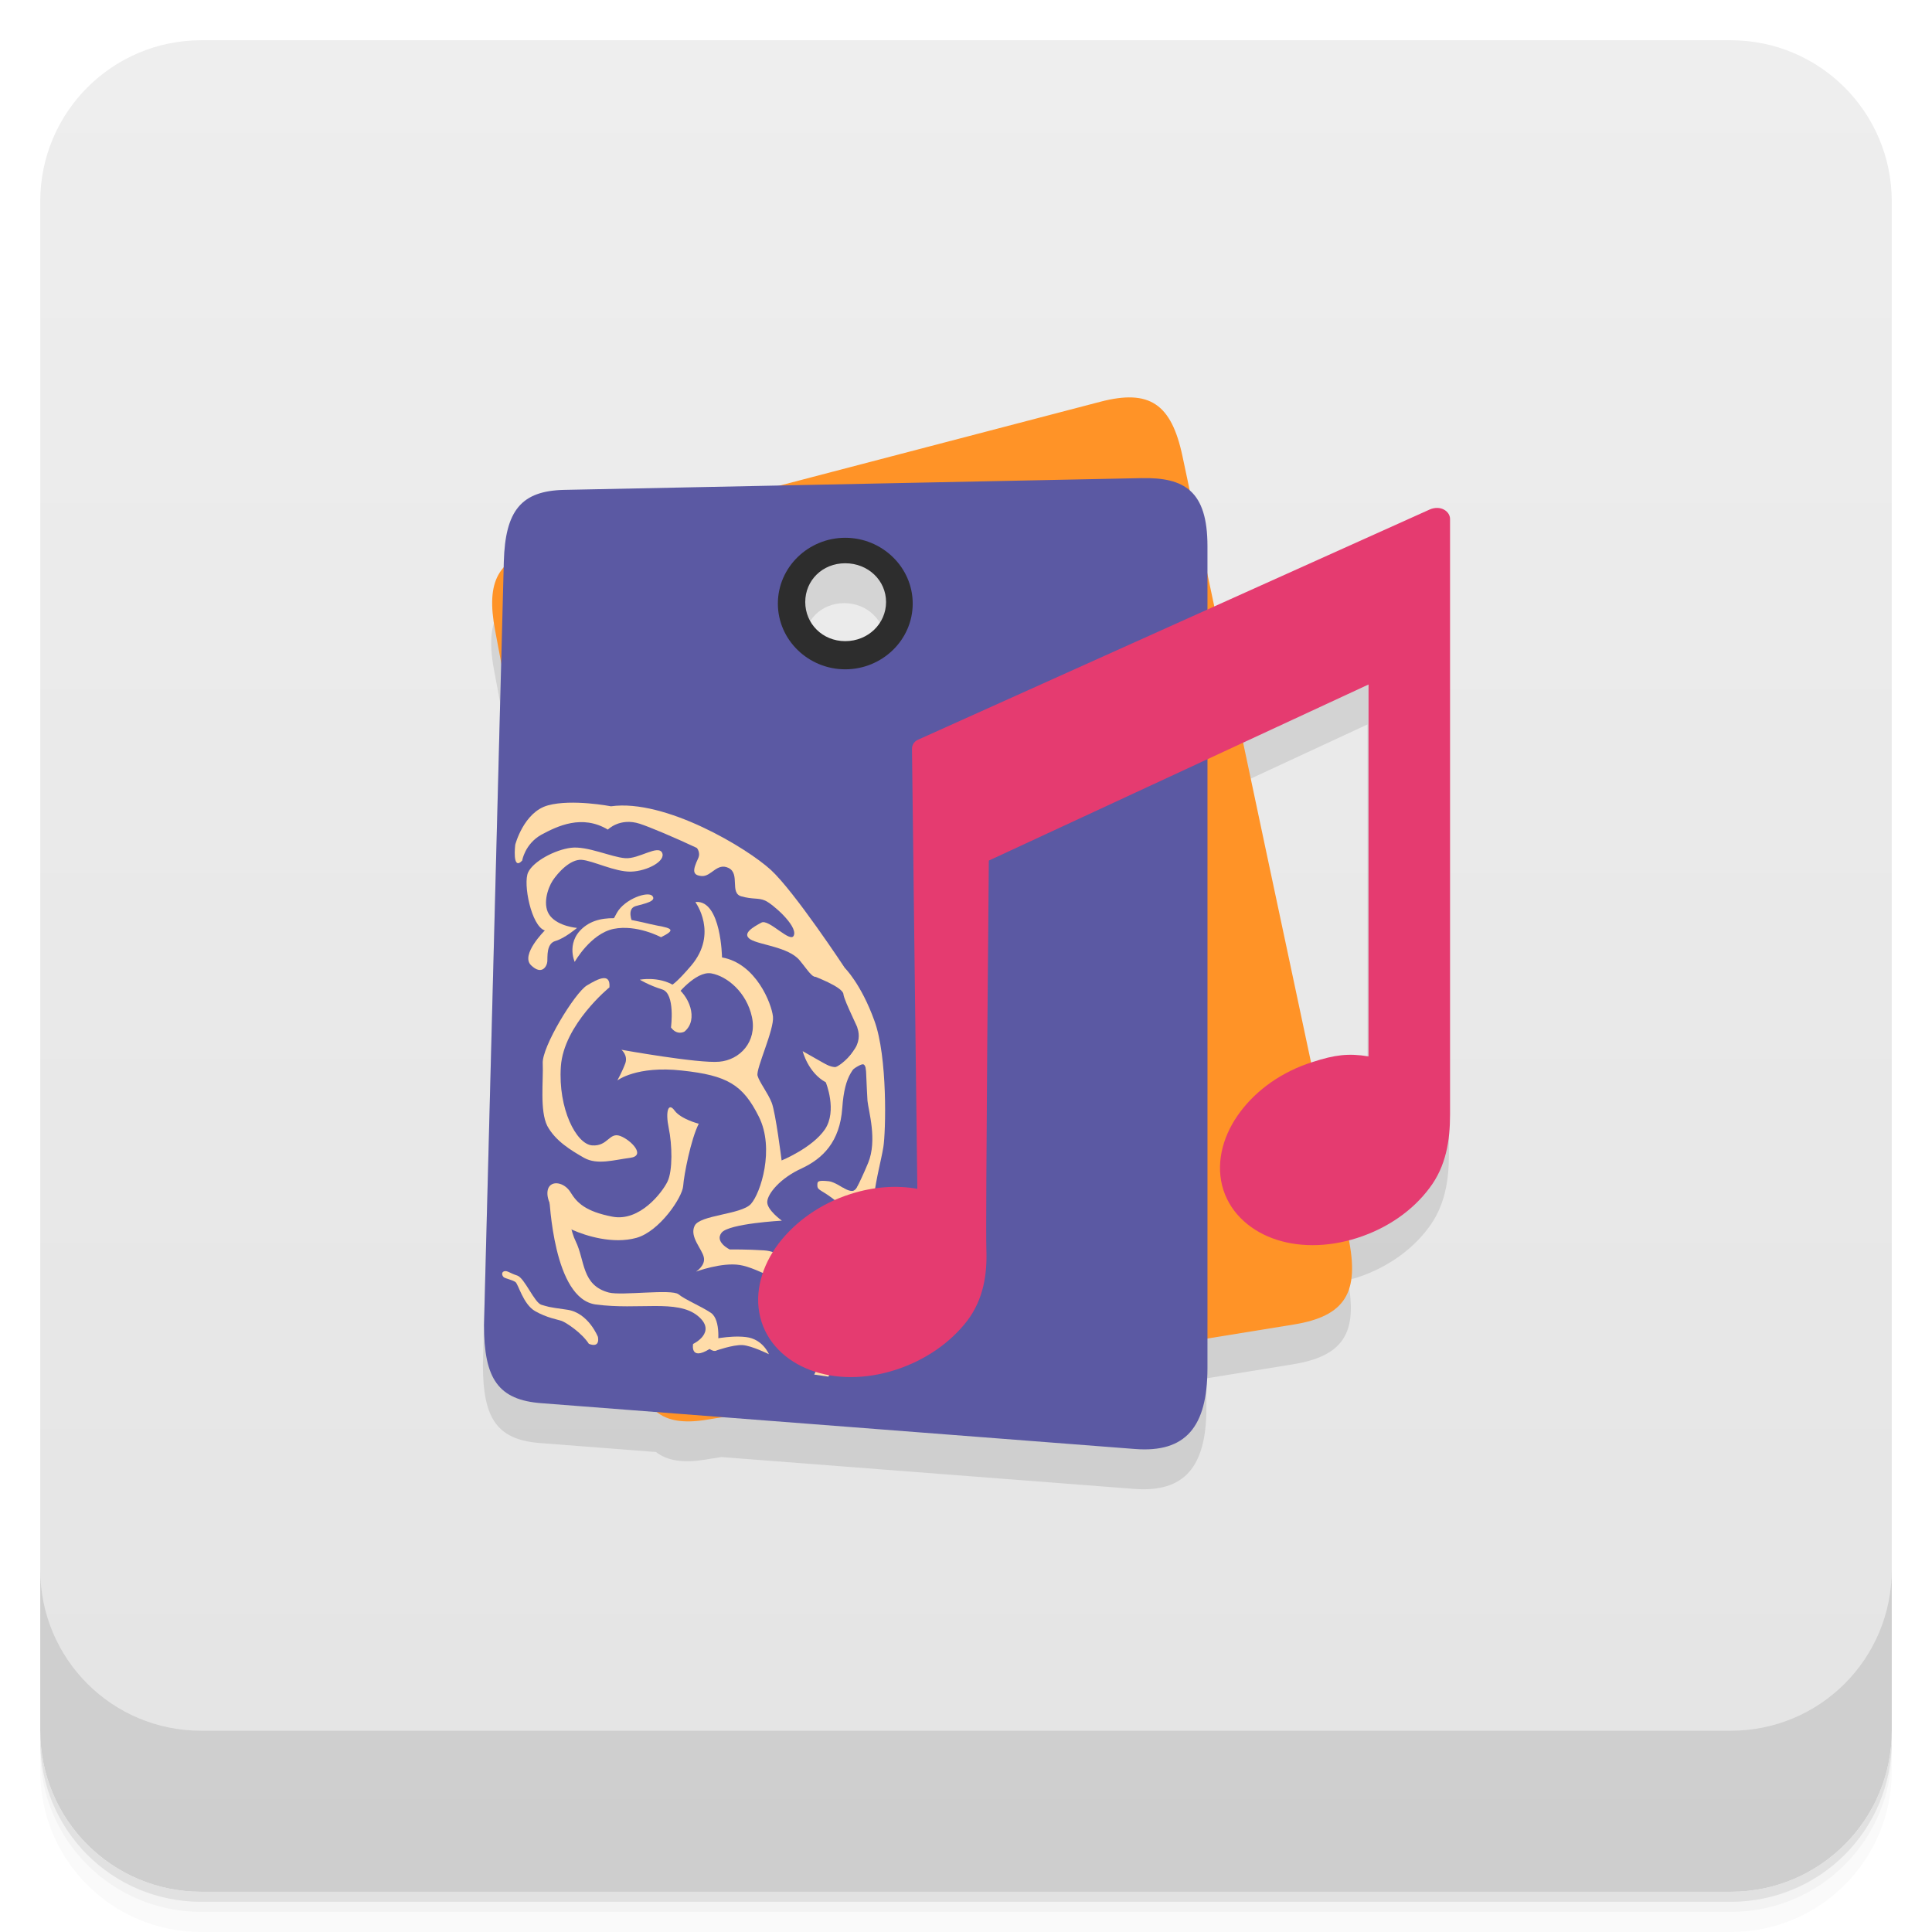
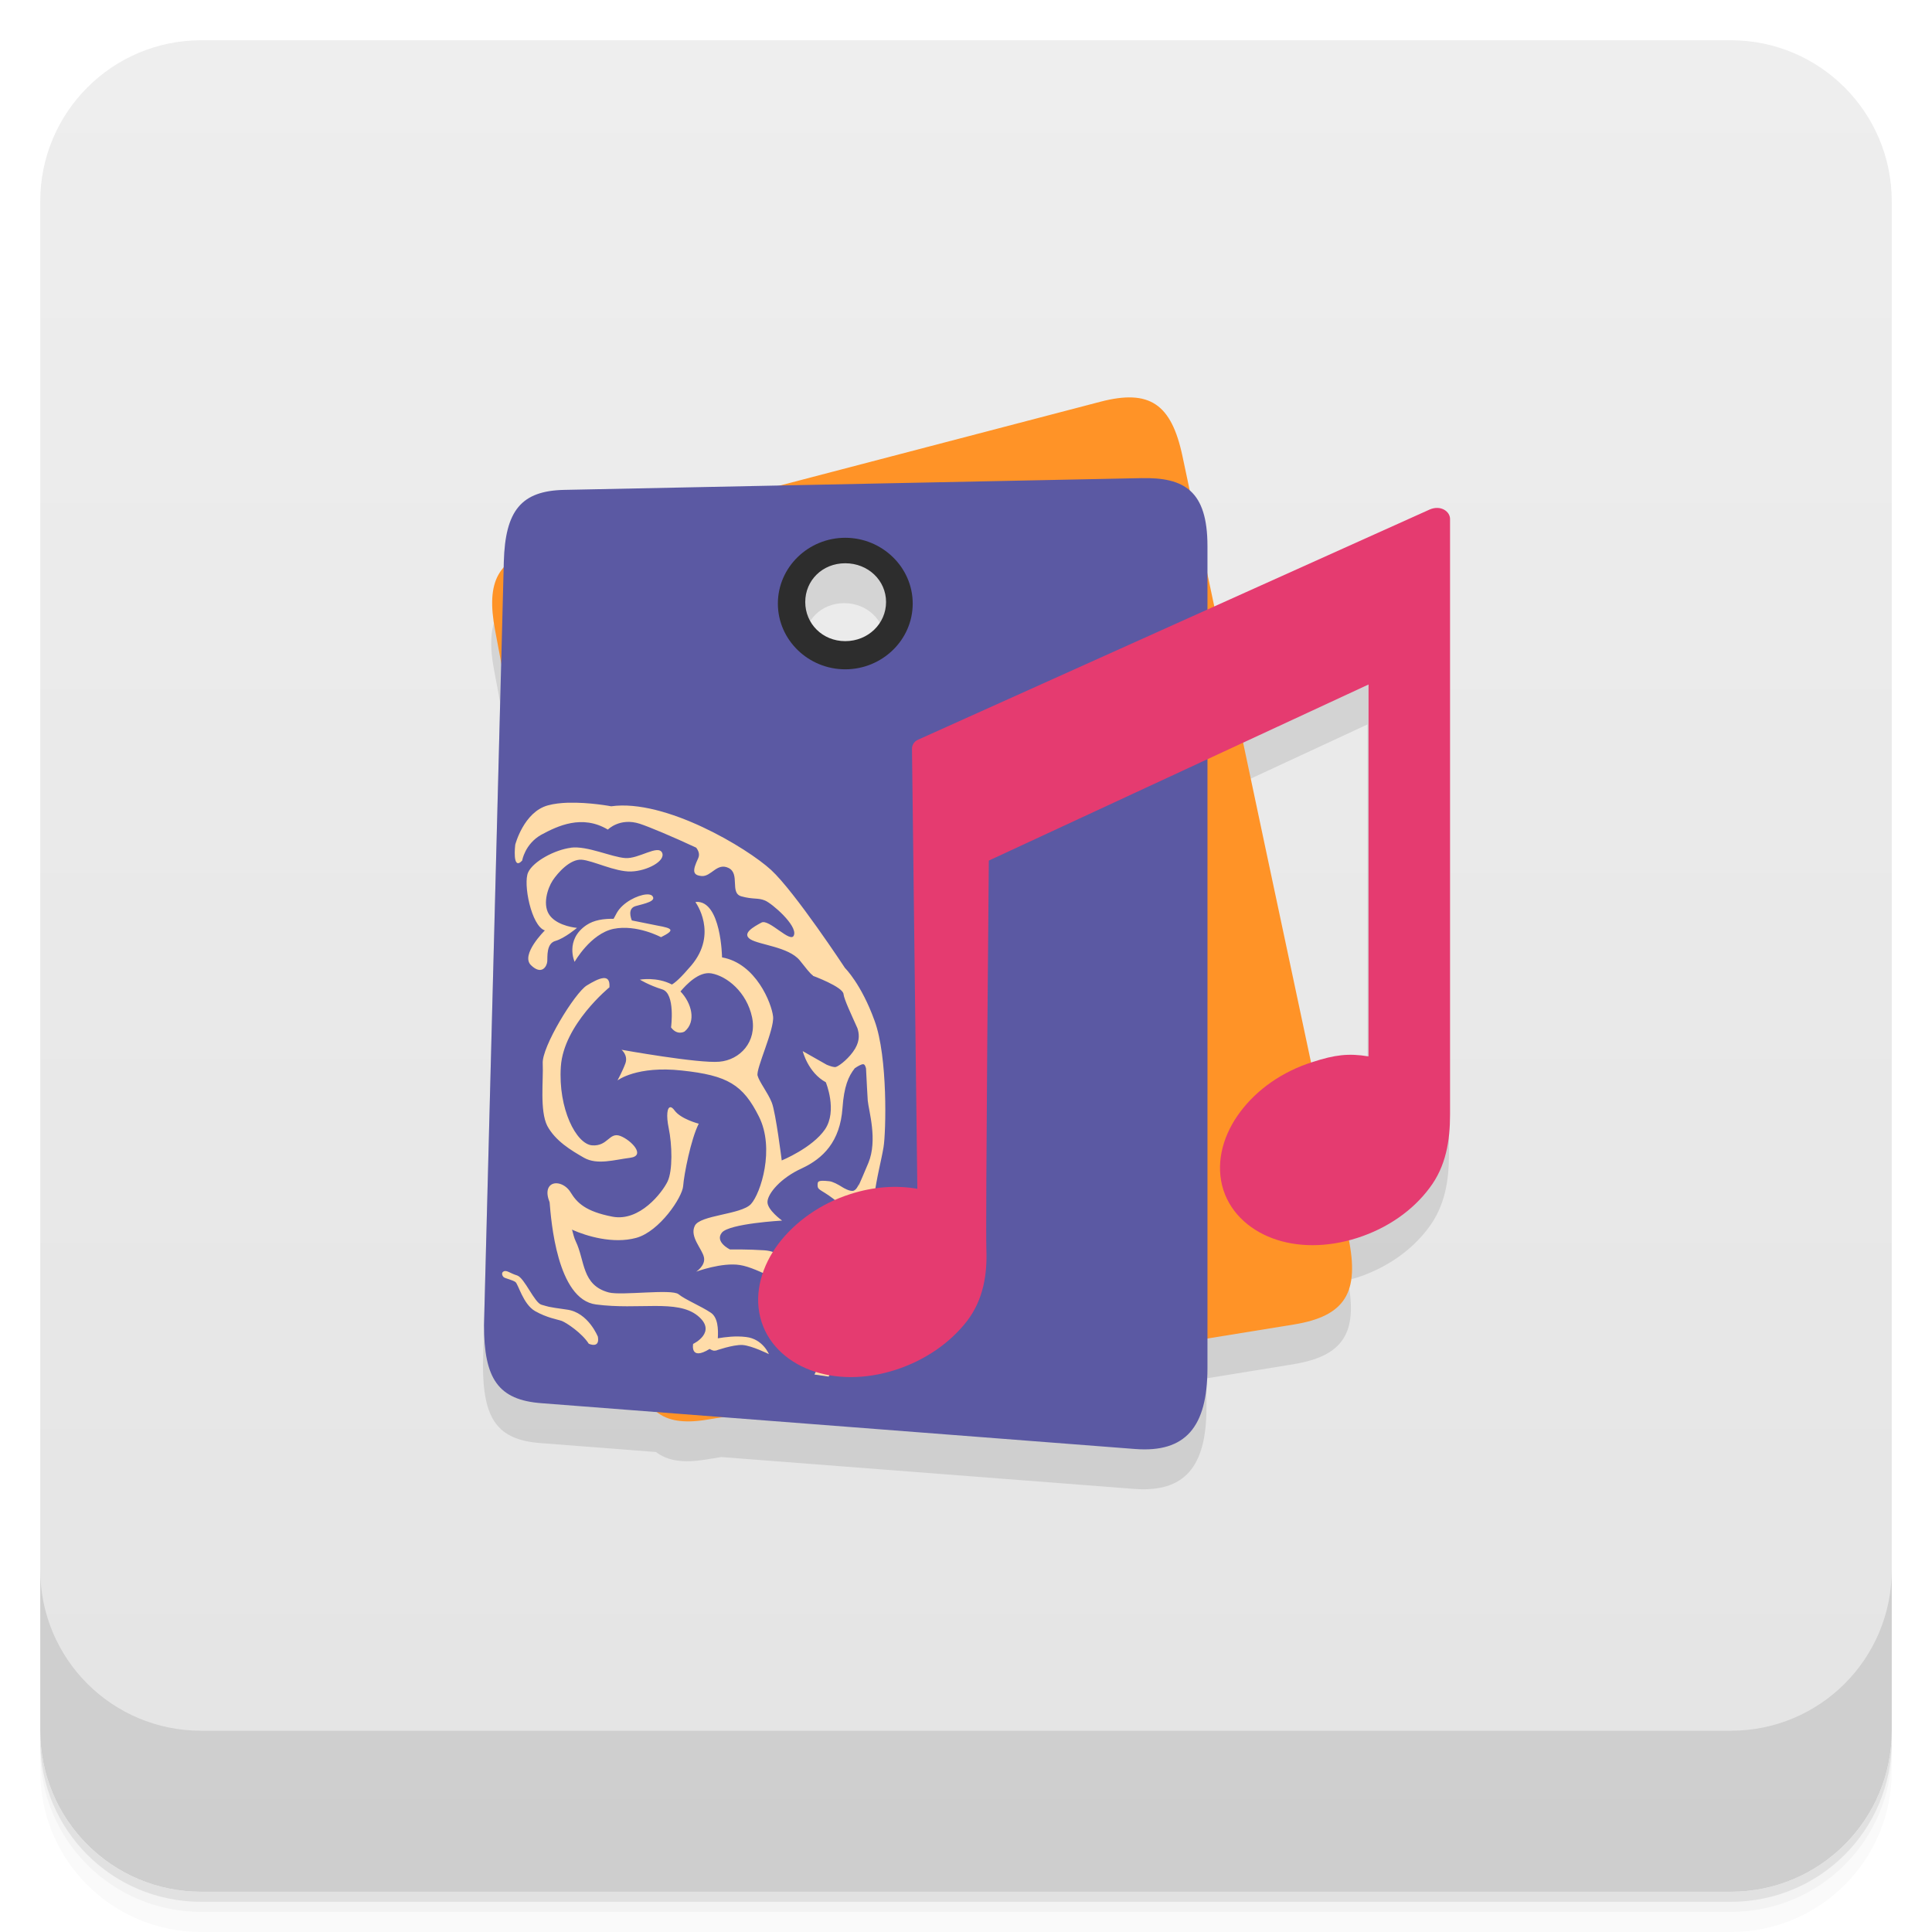
<svg xmlns="http://www.w3.org/2000/svg" version="1.1" viewBox="0 0 48 48">
  <defs>
    <linearGradient id="bg" x2="0" y1="1" y2="47" gradientUnits="userSpaceOnUse">
      <stop style="stop-color:#eee" offset="0" />
      <stop style="stop-color:#e4e4e4" offset="1" />
    </linearGradient>
  </defs>
  <path d="m1 43v0.25c0 2.216 1.784 4 4 4h38c2.216 0 4-1.784 4-4v-0.25c0 2.216-1.784 4-4 4h-38c-2.216 0-4-1.784-4-4zm0 0.5v0.5c0 2.216 1.784 4 4 4h38c2.216 0 4-1.784 4-4v-0.5c0 2.216-1.784 4-4 4h-38c-2.216 0-4-1.784-4-4z" style="opacity:.02" />
  <path d="m1 43.25v0.25c0 2.216 1.784 4 4 4h38c2.216 0 4-1.784 4-4v-0.25c0 2.216-1.784 4-4 4h-38c-2.216 0-4-1.784-4-4z" style="opacity:.05" />
  <path d="m1 43v0.25c0 2.216 1.784 4 4 4h38c2.216 0 4-1.784 4-4v-0.25c0 2.216-1.784 4-4 4h-38c-2.216 0-4-1.784-4-4z" style="opacity:.1" />
  <rect x="1" y="1" width="46" height="46" rx="4" style="fill:url(#bg)" />
  <path d="m1 39v4c0 2.216 1.784 4 4 4h38c2.216 0 4-1.784 4-4v-4c0 2.216-1.784 4-4 4h-38c-2.216 0-4-1.784-4-4z" style="opacity:.1" />
-   <path d="m28.105 10.866c-0.226-0.01-0.487 0.026-0.791 0.105l-7.965 2.082-5.354 0.109c-1.07 0.022-1.469 0.512-1.504 1.789l-0.004 0.145c-0.294 0.334-0.351 0.819-0.213 1.551l0.152 0.809-0.428 16.457c8.23e-4 1.33 0.346 1.863 1.44 1.941l2.859 0.221c0.29 0.224 0.684 0.277 1.227 0.189l0.396-0.064 10.254 0.791c1.255 0.097 1.795-0.547 1.799-2 8.4e-5 -0.031-7.2e-5 -0.669 0-0.746l2.144-0.348c1.25-0.203 1.628-0.772 1.367-2.098 0.07-0.018 0.139-0.028 0.209-0.051 0.758-0.242 1.383-0.688 1.793-1.238 0.414-0.543 0.512-1.184 0.512-1.828v-14.797c0-0.188-0.236-0.356-0.516-0.23l-5.34 2.402c-0.057-0.268-0.113-0.536-0.17-0.805-5e-6 -0.067 0-0.667 0-0.693 0-0.702-0.151-1.13-0.439-1.381-0.06-0.285-0.121-0.569-0.182-0.854-0.208-0.982-0.569-1.43-1.248-1.459zm-7.131 4.119c0.569 0 1.014 0.427 1.014 0.963s-0.445 0.973-1.014 0.973-0.994-0.438-0.994-0.973c0-0.536 0.425-0.963 0.994-0.963zm13 3.014v9.24c-0.496-0.082-0.834-0.041-1.389 0.139-0.012 0.004-0.023 0.01-0.035 0.014-0.564-2.65-1.126-5.299-1.688-7.949z" style="fill-rule:evenodd;opacity:.1" />
+   <path d="m19.349 13.053-6.861 2.043c-0.294 0.334-0.351 0.819-0.213 1.551l0.152 0.809-0.428 16.457c8.23e-4 1.33 0.346 1.863 1.44 1.941l2.859 0.221c0.29 0.224 0.684 0.277 1.227 0.189l0.396-0.064 10.254 0.791c1.255 0.097 1.795-0.547 1.799-2 8.4e-5 -0.031-7.2e-5 -0.669 0-0.746l2.144-0.348c1.25-0.203 1.628-0.772 1.367-2.098 0.07-0.018 0.139-0.028 0.209-0.051 0.758-0.242 1.383-0.688 1.793-1.238 0.414-0.543 0.512-1.184 0.512-1.828v-14.797c0-0.188-0.236-0.356-0.516-0.23l-5.34 2.402c-0.057-0.268-0.17-0.805-0.17-0.805zm1.625 1.932c0.569 0 1.014 0.427 1.014 0.963s-0.445 0.973-1.014 0.973-0.994-0.438-0.994-0.973c0-0.536 0.425-0.963 0.994-0.963zm13 3.014v9.24c-0.496-0.082-0.834-0.041-1.389 0.139-0.012 0.004-0.023 0.01-0.035 0.014-0.564-2.65-1.126-5.299-1.688-7.949z" style="fill-rule:evenodd;opacity:.1" />
  <path d="m15.682 33.676 0.02 0.086c0.242 1.289 0.734 1.691 1.848 1.512l14.594-2.367c1.273-0.207 1.645-0.789 1.355-2.168l-0.023-0.094c-1.372-6.436-2.737-12.874-4.098-19.312-0.277-1.309-0.824-1.668-2.039-1.352l-13.898 3.633c-1.07 0.273-1.371 0.82-1.141 2.043m7.274-0.493c-0.387-0.707-0.047-1.508 0.762-1.781 0.809-0.277 1.773 0.074 2.164 0.781 0.387 0.711 0.047 1.508-0.762 1.781-0.809 0.277-1.777-0.074-2.164-0.781" style="fill-rule:evenodd;fill:#ff9327" />
  <path d="m12.025 32.922c8.23e-4 1.33 0.347 1.863 1.44 1.941l14.736 1.137c1.255 0.097 1.794-0.547 1.798-2 0.002-0.845 0-19.646 0-20.431 0-1.375-0.574-1.712-1.64-1.69l-14.338 0.292c-1.07 0.022-1.469 0.512-1.504 1.789m7.012 1.183c-0.223-0.801 0.27-1.523 1.09-1.609 0.82-0.09 1.668 0.484 1.891 1.289 0.223 0.801-0.27 1.523-1.09 1.613-0.82 0.086-1.668-0.488-1.891-1.293" style="fill-rule:evenodd;fill:#5b59a3" />
  <g transform="translate(.025177 -1.1209)">
-     <path d="m21.68 30.902c-0.078 0.578-0.086 1.828-0.227 2.195-0.141 0.363-0.527 1.422-0.707 1.785-0.066 0.125-0.125 0.281-0.188 0.441l-0.355-0.051c0.027-0.059 0.059-0.117 0.098-0.172 0.215-0.32 0.211-0.82 0.211-0.82s0.473-1.176 0.574-1.543c0.102-0.367-0.023-1.422 0.035-1.711 0.059-0.285 0.188-0.445 0.422-1.012 0.234-0.566 8e-3 -1.293-0.016-1.547-0.02-0.25-0.039-1.172-0.098-1.434-0.063-0.254-0.48-1.027-0.5-1.215-0.016-0.18-0.758-0.453-0.758-0.453-0.012-0.418-0.23-0.727-0.23-0.727 0.027-0.414-1.258-1.68-1.258-1.68-0.41-0.363-2.313-1.207-2.813-1.371-0.496-0.16-0.793 0.145-0.793 0.145-0.641-0.383-1.25-0.09-1.656 0.129-0.406 0.23-0.473 0.641-0.473 0.641-0.254 0.27-0.172-0.395-0.172-0.395s0.211-0.813 0.813-0.977c0.598-0.164 1.566 0.023 1.566 0.023 1.348-0.188 3.383 1.039 3.973 1.582s1.836 2.434 1.836 2.434 0.406 0.398 0.734 1.309c0.332 0.898 0.285 2.773 0.223 3.145-0.063 0.371-0.164 0.699-0.242 1.277" style="fill:#ffdca9" />
-     <path d="m16.426 22.309c-0.102-0.211-0.582 0.16-0.918 0.133-0.34-0.023-0.945-0.309-1.348-0.258-0.402 0.051-0.934 0.336-1.063 0.609-0.133 0.273 0.078 1.34 0.414 1.445 0 0-0.609 0.602-0.344 0.863 0.27 0.262 0.398 0.027 0.406-0.094 8e-3 -0.117-0.027-0.445 0.203-0.508 0.23-0.066 0.535-0.324 0.535-0.324s-0.453-0.035-0.664-0.293-0.066-0.691 0.059-0.883c0.129-0.195 0.434-0.535 0.719-0.516 0.281 0.02 0.832 0.305 1.23 0.293s0.867-0.262 0.77-0.469" style="fill:#ffdca9" />
-     <path d="m17.254 23.539s0.57 0.77-0.105 1.57c-0.68 0.797-0.598 0.441-0.598 0.441l0.203 0.336s0.496-0.648 0.891-0.582c0.395 0.07 0.879 0.469 1.012 1.086 0.129 0.613-0.301 1.066-0.813 1.109-0.52 0.047-2.43-0.297-2.43-0.297s0.164 0.133 0.098 0.332c-0.07 0.195-0.199 0.43-0.199 0.43s0.477-0.371 1.602-0.246c1.133 0.121 1.516 0.352 1.914 1.148 0.398 0.797 0.043 1.902-0.199 2.168-0.246 0.266-1.273 0.27-1.398 0.543-0.133 0.273 0.191 0.578 0.23 0.785 0.043 0.203-0.195 0.352-0.195 0.352s0.641-0.238 1.09-0.164c0.449 0.07 1.273 0.574 1.273 0.574s-0.18 0.07-0.125 0.195c0.047 0.125 0.148 0.254 0.086 0.367-0.066 0.117-0.238 0.188-0.238 0.188s0.281 0.059 0.465-0.168c0.188-0.23-0.148-0.297-0.027-0.406 0.121-0.113 0.344-0.059 0.344-0.059s-0.168-0.051-0.426-0.434-0.359-0.594-0.754-0.621-0.852-0.023-0.852-0.023-0.383-0.188-0.199-0.418c0.188-0.227 1.496-0.297 1.496-0.297s-0.379-0.27-0.363-0.473c0.012-0.199 0.32-0.582 0.852-0.824 0.527-0.246 0.953-0.66 1.012-1.504s0.285-1.02 0.645-1.32l-0.082-0.563s-0.371 0.723-0.727 0.938l-0.82-0.465s0.133 0.535 0.574 0.773c0 0 0.293 0.707-0.023 1.172-0.316 0.461-1.074 0.77-1.074 0.77s-0.148-1.184-0.246-1.434-0.305-0.504-0.352-0.672c-0.047-0.164 0.418-1.145 0.383-1.469s-0.422-1.32-1.266-1.469c0 0-0.02-1.414-0.645-1.379" style="fill:#ffdca9" />
-     <path d="m15.871 25.461s0.461-0.09 0.844 0.141c0.383 0.23 0.625 0.852 0.266 1.148 0 0-0.18 0.109-0.336-0.102 0 0 0.113-0.844-0.219-0.945-0.336-0.105-0.555-0.242-0.555-0.242" style="fill:#ffdca9" />
-     <path d="m16.398 24.406s-0.602-0.324-1.18-0.207c-0.574 0.121-0.965 0.82-0.965 0.82s-0.246-0.543 0.289-0.91c0.535-0.363 1.367-0.063 1.762 8e-3 0.391 0.07 0.445 0.113 0.094 0.289" style="fill:#ffdca9" />
-     <path d="m15.684 24.03s-0.148-0.332 0.086-0.398c0.23-0.063 0.52-0.121 0.414-0.25-0.105-0.129-0.688 0.07-0.883 0.418l-0.191 0.352m0.574-0.121" style="fill:#ffdca9" />
-     <path d="m15.12 25.648s-1.141 0.926-1.211 1.973 0.383 1.926 0.777 1.957c0.395 0.027 0.422-0.336 0.699-0.234 0.27 0.102 0.645 0.492 0.246 0.543-0.402 0.051-0.816 0.184-1.145 0-0.328-0.188-0.711-0.418-0.914-0.793-0.191-0.379-0.094-1.141-0.113-1.547-0.031-0.406 0.797-1.758 1.094-1.941 0.297-0.18 0.59-0.32 0.563 0.043" style="fill:#ffdca9" />
-     <path d="m17.336 29.04s-0.445-0.113-0.602-0.328c-0.156-0.215-0.23 0.023-0.145 0.434 0.086 0.41 0.102 1.059-0.031 1.332s-0.691 1-1.367 0.871c-0.672-0.129-0.883-0.348-1.039-0.602-0.152-0.254-0.488-0.316-0.563-0.082-0.07 0.238 0.137 0.535 0.238 0.707 0.102 0.168 0.047 0.164 0.379 0.309 0.328 0.145 0.996 0.355 1.578 0.195 0.578-0.16 1.145-1.01 1.164-1.289 0.02-0.281 0.191-1.16 0.387-1.547" style="fill:#ffdca9" />
-     <path d="m21.16 32.879s0.043-1.527-0.355-1.867c-0.395-0.336-0.52-0.301-0.523-0.434 0-0.102-8e-3 -0.141 0.289-0.109 0.234 0.027 0.836 0.508 0.836 0.508m-0.246 1.902" style="fill:#ffdca9" />
-     <path d="m16.938 21.922s0.52 0.223 0.383 0.523c-0.141 0.301-0.148 0.422 0.09 0.441 0.238 0.016 0.379-0.344 0.668-0.199s0.02 0.621 0.313 0.703 0.418 0.031 0.59 0.105c0.176 0.074 0.797 0.613 0.719 0.855-0.066 0.242-0.629-0.418-0.813-0.305-0.188 0.102-0.496 0.27-0.27 0.414 0.23 0.141 0.945 0.188 1.223 0.52 0.273 0.332 0.344 0.512 0.516 0.348 0.184-0.172-0.27-1.32-0.602-1.652-0.34-0.336-2.207-1.832-2.813-1.754" style="fill:#ffdca9" />
-     <path d="m20.355 27.504s0.293 0.152 0.387 0.125c0.094-0.031 0.344-0.23 0.477-0.457s0.094-0.41 0.051-0.535l0.234 0.277 0.07 0.957-0.07-0.074s-8e-3 -0.238-0.094-0.234c-0.082 4e-3 -0.281 0.152-0.281 0.152l-0.539 0.039-0.25-0.176m0.016-0.074" style="fill:#ffdca9" />
-     <path d="m20.91 30.625s0.18 0.113 0.27 0.078c0.086-0.035 0.129-0.176 0.129-0.176l-0.098 0.387-0.199-0.016m-0.102-0.273" style="fill:#ffdca9" />
-     <path d="m13.906 30.59c-0.164 0.086-0.316 0.148-0.293 0.242 0.023 0.098 0.102 2.563 1.168 2.699 1.066 0.141 2.01-0.133 2.523 0.277 0.508 0.41-0.109 0.703-0.109 0.703s-0.086 0.43 0.41 0.125c0 0 0.145 0.102 0.18 0.012s0.109-0.734-0.148-0.91c-0.258-0.172-0.637-0.324-0.805-0.461-0.172-0.137-1.41 0.039-1.73-0.043-0.68-0.18-0.59-0.793-0.824-1.273-0.238-0.48-0.219-1.453-0.371-1.371" style="fill:#ffdca9" />
+     <path transform="translate(-.025177 1.1209)" d="m14.111 19.943c-0.175 0.006-0.349 0.025-0.498 0.066-0.602 0.164-0.812 0.977-0.812 0.977s-0.082 0.665 0.172 0.395c0 0 0.067-0.411 0.473-0.641 0.406-0.219 1.015-0.512 1.656-0.129 2e-6 0 0.297-0.305 0.793-0.145 0.243 0.08 0.828 0.326 1.402 0.594 0.057 0.077 0.094 0.164 0.049 0.264-0.141 0.301-0.148 0.422 0.09 0.441 0.238 0.016 0.379-0.344 0.668-0.199s0.021 0.621 0.314 0.703 0.418 0.031 0.59 0.105c0.176 0.074 0.797 0.612 0.719 0.854-0.066 0.242-0.628-0.418-0.812-0.305-0.188 0.102-0.497 0.27-0.271 0.414 0.23 0.141 0.945 0.188 1.223 0.52 0.157 0.191 0.247 0.323 0.328 0.377 1.32e-4 0.004 0.002 0.006 0.002 0.01 1e-6 0 0.744 0.273 0.76 0.453 0.014 0.134 0.2 0.521 0.346 0.85 0.039 0.124 0.067 0.292-0.057 0.504-0.133 0.227-0.383 0.426-0.477 0.457-0.047 0.014-0.145-0.02-0.23-0.055l-0.596-0.338s0.133 0.535 0.574 0.773c0 0 0.295 0.707-0.021 1.172-0.316 0.461-1.074 0.771-1.074 0.771s-0.148-1.185-0.246-1.435-0.307-0.504-0.354-0.672c-0.047-0.164 0.42-1.145 0.385-1.469s-0.424-1.32-1.268-1.469c0 0-0.02-1.414-0.645-1.379l-0.014 0.01s0.57 0.77-0.105 1.57c-0.271 0.317-0.4 0.426-0.482 0.473-0.372-0.197-0.795-0.121-0.795-0.121s0.219 0.137 0.555 0.242c0.332 0.101 0.219 0.945 0.219 0.945 0.156 0.211 0.336 0.102 0.336 0.102 0.301-0.248 0.171-0.713-0.102-0.996 0.144-0.168 0.454-0.501 0.766-0.449 0.395 0.07 0.879 0.469 1.012 1.086 0.129 0.613-0.3 1.066-0.812 1.109-0.52 0.047-2.43-0.297-2.43-0.297s0.164 0.133 0.098 0.332c-0.07 0.195-0.199 0.43-0.199 0.43s0.477-0.371 1.602-0.246c1.133 0.121 1.516 0.35 1.914 1.147 0.398 0.797 0.043 1.904-0.199 2.17-0.246 0.266-1.272 0.27-1.397 0.543-0.133 0.273 0.19 0.576 0.229 0.783 0.043 0.203-0.193 0.354-0.193 0.354s0.641-0.238 1.09-0.164c0.449 0.07 1.272 0.574 1.272 0.574s-0.18 0.068-0.125 0.193c0.047 0.125 0.148 0.254 0.086 0.367-0.066 0.117-0.236 0.189-0.236 0.189s0.281 0.059 0.465-0.168c0.188-0.23-0.148-0.297-0.027-0.406 0.121-0.113 0.344-0.061 0.344-0.061s-0.168-0.051-0.426-0.434-0.359-0.594-0.754-0.621-0.852-0.021-0.852-0.021-0.383-0.188-0.199-0.418c0.188-0.227 1.496-0.299 1.496-0.299s-0.379-0.27-0.363-0.473c0.012-0.199 0.32-0.582 0.852-0.824 0.527-0.246 0.953-0.66 1.012-1.504 0.037-0.527 0.146-0.785 0.305-0.984 0.065-0.044 0.152-0.097 0.205-0.1 0.04-0.002 0.061 0.05 0.074 0.105 0.018 0.327 0.032 0.659 0.043 0.799 0.024 0.254 0.25 0.981 0.016 1.547-0.126 0.306-0.186 0.434-0.252 0.586l0.018-0.072s-0.043 0.141-0.129 0.176c-0.09 0.035-0.27-0.078-0.27-0.078-0.127-0.08-0.25-0.146-0.34-0.156-0.297-0.032-0.289 0.007-0.289 0.109 3e-3 0.133 0.128 0.098 0.523 0.434 0.19 0.163 0.275 0.597 0.316 1.006 0.007 0.287 0.007 0.565-0.035 0.719-0.101 0.367-0.574 1.543-0.574 1.543s0.004 0.5-0.211 0.82c-0.039 0.055-0.071 0.113-0.098 0.172l0.355 0.051c0.063-0.16 0.121-0.314 0.188-0.439 0.18-0.363 0.566-1.422 0.707-1.785 0.141-0.367 0.149-1.617 0.227-2.195v-0.002c0.078-0.578 0.177-0.906 0.24-1.277 0.062-0.372 0.109-2.247-0.223-3.144-0.328-0.911-0.734-1.309-0.734-1.309s-1.246-1.893-1.836-2.436-2.625-1.77-3.973-1.582c0 0-0.544-0.104-1.068-0.088zm0.074 1.119c-0.402 0.051-0.933 0.336-1.062 0.609-0.133 0.273 0.078 1.34 0.414 1.445 0 0-0.611 0.602-0.346 0.863 0.27 0.262 0.398 0.027 0.406-0.094 8e-3 -0.117-0.027-0.445 0.203-0.508 0.23-0.066 0.535-0.324 0.535-0.324 0 0-0.453-0.035-0.664-0.293s-0.066-0.691 0.059-0.883c0.129-0.195 0.434-0.537 0.719-0.518 0.281 0.02 0.832 0.305 1.23 0.293 0.398-0.012 0.867-0.262 0.77-0.469-0.105-0.205-0.582 0.162-0.916 0.135-0.34-0.023-0.945-0.309-1.348-0.258zm1.869 1.16c-0.217 0.018-0.582 0.196-0.729 0.457l-0.08 0.148c-0.242-0.002-0.482 0.026-0.68 0.16-0.535 0.367-0.289 0.91-0.289 0.91 0 0 0.393-0.699 0.967-0.82 0.578-0.117 1.18 0.207 1.18 0.207 0.351-0.176 0.297-0.219-0.094-0.289-0.15-0.027-0.395-0.083-0.631-0.127-0.024-0.059-0.112-0.299 0.096-0.357 0.23-0.063 0.52-0.121 0.414-0.25-0.026-0.032-0.082-0.045-0.154-0.039zm-1.074 2.08c-0.107 0.012-0.254 0.092-0.402 0.182-0.297 0.183-1.125 1.535-1.094 1.941 0.019 0.406-0.078 1.168 0.113 1.547 0.203 0.375 0.586 0.605 0.914 0.793 0.329 0.184 0.743 0.051 1.145 0 0.399-0.051 0.024-0.441-0.246-0.543-0.277-0.102-0.304 0.261-0.699 0.234-0.394-0.031-0.847-0.91-0.777-1.957s1.211-1.973 1.211-1.973h-0.004c0.013-0.181-0.053-0.237-0.16-0.225zm1.678 3.207c-0.083-0.004-0.109 0.207-0.045 0.516 0.086 0.41 0.104 1.059-0.029 1.332s-0.691 1-1.367 0.871c-0.672-0.129-0.883-0.348-1.039-0.602-0.152-0.254-0.489-0.316-0.564-0.082-0.03 0.103-0.002 0.216 0.041 0.326 0.037 0.443 0.183 2.415 1.152 2.539 1.066 0.141 2.01-0.133 2.523 0.277 0.508 0.41-0.109 0.703-0.109 0.703s-0.086 0.43 0.41 0.125c0 0 0.092 0.061 0.146 0.039l0.002 0.004s0.43-0.153 0.668-0.141c0.234 0.016 0.656 0.227 0.656 0.227s-0.152-0.379-0.57-0.426c-0.254-0.031-0.507 3.41e-4 -0.699 0.033 0.014-0.231 0.002-0.516-0.172-0.635-0.258-0.172-0.637-0.324-0.805-0.461-0.172-0.137-1.411 0.039-1.73-0.043-0.68-0.18-0.59-0.793-0.824-1.273-0.04-0.082-0.064-0.189-0.092-0.291 0.011 0.005 0.007 0.006 0.02 0.012 0.328 0.145 0.996 0.355 1.578 0.195 0.578-0.16 1.145-1.01 1.164-1.289 0.02-0.281 0.191-1.16 0.387-1.547-0.003-8.11e-4 -0.443-0.114-0.6-0.328-0.039-0.054-0.074-0.081-0.102-0.082zm-4.139 4.076c-0.078 0.031-0.039 0.125 0.004 0.152 0.043 0.027 0.207 0.063 0.281 0.113 0.074 0.051 0.188 0.547 0.488 0.723 0.305 0.172 0.547 0.203 0.668 0.246 0.117 0.047 0.496 0.297 0.668 0.566 0 0 0.277 0.129 0.227-0.168h0.002s-0.238-0.609-0.77-0.68c-0.535-0.074-0.457-0.074-0.633-0.121s-0.42-0.664-0.604-0.727c-0.188-0.059-0.25-0.133-0.332-0.105z" style="fill:#ffdca9" />
    <path d="m20.75 33.656s-0.281 0.66-0.641 0.633c0 0 0.465 0.219 0.387 0.461-0.074 0.242 0.254-1.094 0.254-1.094" style="fill:#ffdca9" />
-     <path d="m17.563 34.418s0.531-0.129 0.945-0.078c0.418 0.047 0.57 0.426 0.57 0.426s-0.422-0.211-0.656-0.227c-0.238-0.012-0.668 0.141-0.668 0.141m-0.191-0.262" style="fill:#ffdca9" />
-     <path d="m14.832 34.34s-0.238-0.609-0.77-0.68c-0.535-0.074-0.457-0.074-0.633-0.121s-0.418-0.664-0.602-0.727c-0.188-0.059-0.25-0.133-0.332-0.105-0.078 0.031-0.039 0.125 4e-3 0.152s0.207 0.063 0.281 0.113c0.074 0.051 0.188 0.547 0.488 0.723 0.305 0.172 0.547 0.203 0.668 0.246 0.117 0.047 0.496 0.297 0.668 0.566 0 0 0.277 0.129 0.227-0.168" style="fill:#ffdca9" />
  </g>
-   <path d="m35.509 12.664-12.703 5.715c-0.094 0.043-0.152 0.133-0.148 0.234l0.133 10.922c-0.512-0.09-1.082-0.055-1.656 0.129-0.754 0.238-1.379 0.691-1.793 1.234-0.41 0.547-0.609 1.207-0.453 1.832 0.156 0.629 0.641 1.085 1.25 1.312 0.609 0.227 1.355 0.234 2.109-0.008 0.75-0.242 1.371-0.684 1.785-1.223 0.398-0.527 0.497-1.149 0.473-1.772-0.023-0.61 0.061-9.658 0.061-9.658l9.434-4.375v9.24c-0.496-0.082-0.834-0.041-1.389 0.139-0.758 0.238-1.383 0.686-1.793 1.232-0.414 0.547-0.609 1.207-0.457 1.832 0.156 0.629 0.641 1.087 1.25 1.315 0.609 0.227 1.355 0.234 2.109-0.008 0.758-0.242 1.383-0.688 1.793-1.238 0.414-0.543 0.512-1.184 0.512-1.828v-14.797c0-0.188-0.236-0.356-0.516-0.23z" style="fill-rule:evenodd;fill:#e53b70" />
+   <path d="m35.509 12.664-12.703 5.715c-0.094 0.043-0.152 0.133-0.148 0.234l0.133 10.922c-0.512-0.09-1.082-0.055-1.656 0.129-0.754 0.238-1.379 0.691-1.793 1.234-0.41 0.547-0.609 1.207-0.453 1.832 0.156 0.629 0.641 1.085 1.25 1.312s1.355 0.234 2.109-0.008c0.75-0.242 1.371-0.684 1.785-1.223 0.398-0.527 0.497-1.149 0.473-1.772-0.023-0.61 0.061-9.658 0.061-9.658l9.434-4.375v9.24c-0.496-0.082-0.834-0.041-1.389 0.139-0.758 0.238-1.383 0.686-1.793 1.232-0.414 0.547-0.609 1.207-0.457 1.832 0.156 0.629 0.641 1.087 1.25 1.315s1.355 0.234 2.109-0.008c0.758-0.242 1.383-0.688 1.793-1.238 0.414-0.543 0.512-1.184 0.512-1.828v-14.797c0-0.188-0.236-0.356-0.516-0.23z" style="fill-rule:evenodd;fill:#e53b70" />
  <path d="m21 13.361c-0.916 0-1.674 0.73-1.674 1.635 0 0.904 0.758 1.633 1.674 1.633s1.676-0.728 1.676-1.633c0-0.904-0.76-1.635-1.676-1.635zm0 0.633c0.569 0 1.014 0.427 1.014 0.963s-0.445 0.972-1.014 0.972-0.994-0.437-0.994-0.972c0-0.536 0.425-0.963 0.994-0.963z" style="color-rendering:auto;color:#000000;fill:#2d2d2d;image-rendering:auto;isolation:auto;mix-blend-mode:normal;shape-rendering:auto;solid-color:#000000;white-space:normal" isolation="auto" mix-blend-mode="normal" />
</svg>
